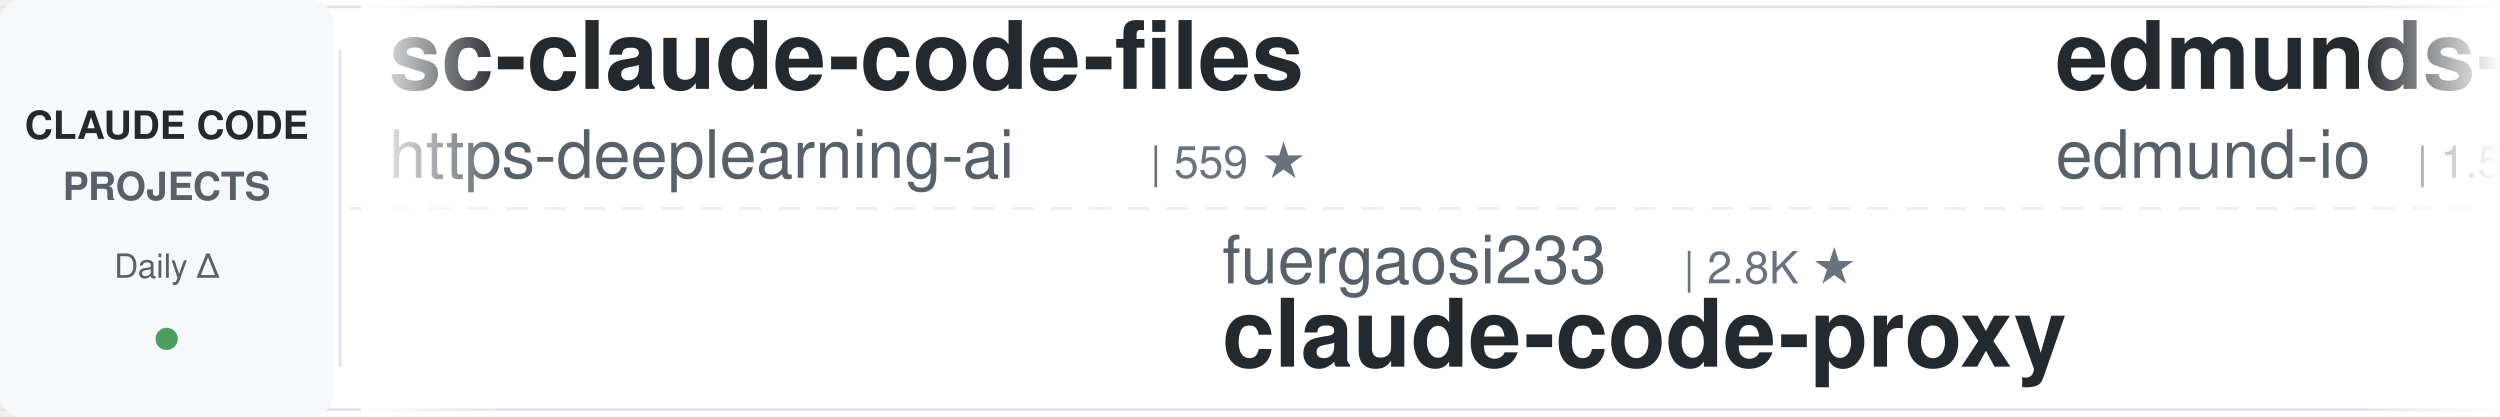
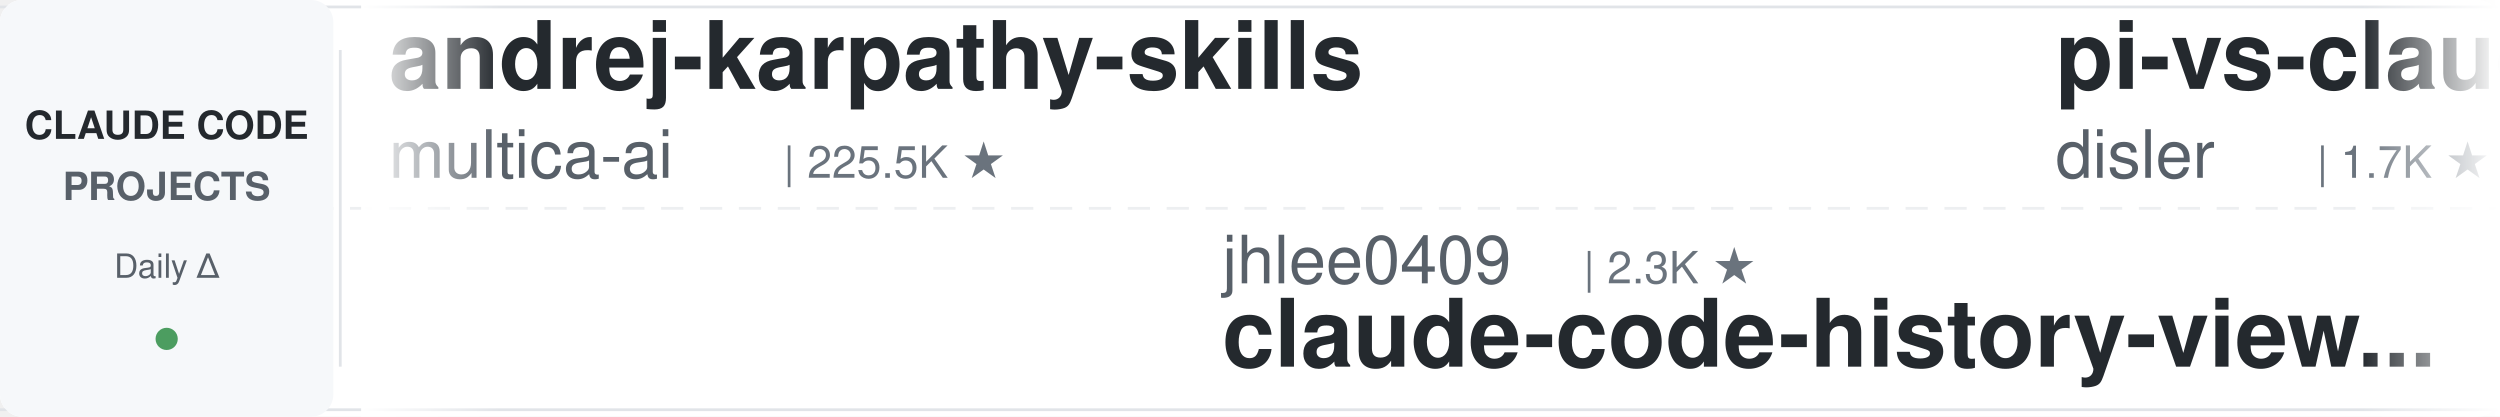
<svg xmlns="http://www.w3.org/2000/svg" width="900" height="150">
  <defs>
    <linearGradient id="leftFade" x1="0%" y1="0%" x2="100%" y2="0%">
      <stop offset="0%" style="stop-color:#ffffff;stop-opacity:1" />
      <stop offset="100%" style="stop-color:#ffffff;stop-opacity:0" />
    </linearGradient>
    <linearGradient id="rightFade" x1="0%" y1="0%" x2="100%" y2="0%">
      <stop offset="0%" style="stop-color:#ffffff;stop-opacity:0" />
      <stop offset="100%" style="stop-color:#ffffff;stop-opacity:1" />
    </linearGradient>
  </defs>
  <rect width="900" height="150" fill="#ffffff" rx="8" />
  <rect x="0" y="2" width="900" height="1" fill="#e1e4e8" />
  <rect x="0" y="147" width="900" height="1" fill="#e1e4e8" />
  <line x1="0" y1="75" x2="900" y2="75" stroke="#e1e4e8" stroke-width="1" stroke-dasharray="8 6" opacity="0.6" />
  <rect x="0" y="0" width="120" height="150" fill="#f6f8fa" rx="8" />
  <text x="60" y="50" font-family="-apple-system, BlinkMacSystemFont, 'Segoe UI', Helvetica, Arial, sans-serif" font-size="14" font-weight="600" fill="#24292e" text-anchor="middle">CLAUDE CODE</text>
  <text x="60" y="72" font-family="-apple-system, BlinkMacSystemFont, 'Segoe UI', Helvetica, Arial, sans-serif" font-size="14" font-weight="600" fill="#586069" text-anchor="middle">PROJECTS</text>
  <text x="60" y="100" font-family="-apple-system, BlinkMacSystemFont, 'Segoe UI', Helvetica, Arial, sans-serif" font-size="12" font-weight="500" fill="#586069" text-anchor="middle">Daily Δ</text>
  <circle cx="60" cy="122" r="4" fill="#22863a" opacity="0.8" />
  <rect x="122" y="18" width="1" height="114" fill="#e1e4e8" />
  <clipPath id="tickerClip">
    <rect x="130" y="0" width="770" height="150" />
  </clipPath>
  <g clip-path="url(#tickerClip)">
    <g id="tickerItems">
      <animateTransform attributeName="transform" attributeType="XML" type="translate" from="0 0" to="-3000 0" dur="54s" repeatCount="indefinite" />
      <g transform="translate(0, 0)">
-         <text x="140" y="32" font-family="-apple-system, BlinkMacSystemFont, 'Segoe UI', Helvetica, Arial, sans-serif" font-size="34" font-weight="600" fill="#24292e">sc-claude-code-files</text>
-         <text x="140" y="64" font-family="-apple-system, BlinkMacSystemFont, 'Segoe UI', Helvetica, Arial, sans-serif" font-size="24" font-weight="400" fill="#586069">https-deeplearning-ai</text>
-         <text x="414" y="64" font-family="-apple-system, BlinkMacSystemFont, 'Segoe UI', Helvetica, Arial, sans-serif" font-size="16" font-weight="500" fill="#6a737d">| 559 ★</text>
+         <text x="140" y="32" font-family="-apple-system, BlinkMacSystemFont, 'Segoe UI', Helvetica, Arial, sans-serif" font-size="34" font-weight="600" fill="#24292e">andrej-karpathy-skills</text>
+         <text x="140" y="64" font-family="-apple-system, BlinkMacSystemFont, 'Segoe UI', Helvetica, Arial, sans-serif" font-size="24" font-weight="400" fill="#586069">multica-ai</text>
+         <text x="282" y="64" font-family="-apple-system, BlinkMacSystemFont, 'Segoe UI', Helvetica, Arial, sans-serif" font-size="16" font-weight="500" fill="#6a737d">| 225.5K ★</text>
      </g>
      <g transform="translate(300, 0)">
-         <text x="140" y="102" font-family="-apple-system, BlinkMacSystemFont, 'Segoe UI', Helvetica, Arial, sans-serif" font-size="24" font-weight="400" fill="#586069">fuergaosi233</text>
-         <text x="306" y="102" font-family="-apple-system, BlinkMacSystemFont, 'Segoe UI', Helvetica, Arial, sans-serif" font-size="16" font-weight="500" fill="#6a737d">| 2.8K ★</text>
-         <text x="140" y="132" font-family="-apple-system, BlinkMacSystemFont, 'Segoe UI', Helvetica, Arial, sans-serif" font-size="34" font-weight="600" fill="#24292e">claude-code-proxy</text>
+         <text x="140" y="102" font-family="-apple-system, BlinkMacSystemFont, 'Segoe UI', Helvetica, Arial, sans-serif" font-size="24" font-weight="400" fill="#586069">jhlee0409</text>
+         <text x="270" y="102" font-family="-apple-system, BlinkMacSystemFont, 'Segoe UI', Helvetica, Arial, sans-serif" font-size="16" font-weight="500" fill="#6a737d">| 2.3K ★</text>
+         <text x="140" y="132" font-family="-apple-system, BlinkMacSystemFont, 'Segoe UI', Helvetica, Arial, sans-serif" font-size="34" font-weight="600" fill="#24292e">claude-code-history-view...</text>
      </g>
      <g transform="translate(600, 0)">
-         <text x="140" y="32" font-family="-apple-system, BlinkMacSystemFont, 'Segoe UI', Helvetica, Arial, sans-serif" font-size="34" font-weight="600" fill="#24292e">edmunds-claude-code</text>
-         <text x="140" y="64" font-family="-apple-system, BlinkMacSystemFont, 'Segoe UI', Helvetica, Arial, sans-serif" font-size="24" font-weight="400" fill="#586069">edmund-io</text>
-         <text x="270" y="64" font-family="-apple-system, BlinkMacSystemFont, 'Segoe UI', Helvetica, Arial, sans-serif" font-size="16" font-weight="500" fill="#6a737d">| 1.5K ★</text>
+         <text x="140" y="32" font-family="-apple-system, BlinkMacSystemFont, 'Segoe UI', Helvetica, Arial, sans-serif" font-size="34" font-weight="600" fill="#24292e">pi-vs-claude-code</text>
+         <text x="140" y="64" font-family="-apple-system, BlinkMacSystemFont, 'Segoe UI', Helvetica, Arial, sans-serif" font-size="24" font-weight="400" fill="#586069">disler</text>
+         <text x="234" y="64" font-family="-apple-system, BlinkMacSystemFont, 'Segoe UI', Helvetica, Arial, sans-serif" font-size="16" font-weight="500" fill="#6a737d">| 1.7K ★</text>
      </g>
      <g transform="translate(900, 0)">
-         <text x="140" y="102" font-family="-apple-system, BlinkMacSystemFont, 'Segoe UI', Helvetica, Arial, sans-serif" font-size="24" font-weight="400" fill="#586069">VoltAgent</text>
-         <text x="270" y="102" font-family="-apple-system, BlinkMacSystemFont, 'Segoe UI', Helvetica, Arial, sans-serif" font-size="16" font-weight="500" fill="#6a737d">| 26.1K ★</text>
-         <text x="140" y="132" font-family="-apple-system, BlinkMacSystemFont, 'Segoe UI', Helvetica, Arial, sans-serif" font-size="34" font-weight="600" fill="#24292e">awesome-claude-code-suba...</text>
+         <text x="140" y="102" font-family="-apple-system, BlinkMacSystemFont, 'Segoe UI', Helvetica, Arial, sans-serif" font-size="24" font-weight="400" fill="#586069">AprilNEA</text>
+         <text x="258" y="102" font-family="-apple-system, BlinkMacSystemFont, 'Segoe UI', Helvetica, Arial, sans-serif" font-size="16" font-weight="500" fill="#6a737d">| 394 ★</text>
+         <text x="140" y="132" font-family="-apple-system, BlinkMacSystemFont, 'Segoe UI', Helvetica, Arial, sans-serif" font-size="34" font-weight="600" fill="#24292e">claude-code-source</text>
      </g>
      <g transform="translate(1200, 0)">
+         <text x="140" y="32" font-family="-apple-system, BlinkMacSystemFont, 'Segoe UI', Helvetica, Arial, sans-serif" font-size="34" font-weight="600" fill="#24292e">claude-code-skills</text>
+         <text x="140" y="64" font-family="-apple-system, BlinkMacSystemFont, 'Segoe UI', Helvetica, Arial, sans-serif" font-size="24" font-weight="400" fill="#586069">daymade</text>
+         <text x="246" y="64" font-family="-apple-system, BlinkMacSystemFont, 'Segoe UI', Helvetica, Arial, sans-serif" font-size="16" font-weight="500" fill="#6a737d">| 1.5K ★</text>
+       </g>
+       <g transform="translate(1500, 0)">
+         <text x="140" y="102" font-family="-apple-system, BlinkMacSystemFont, 'Segoe UI', Helvetica, Arial, sans-serif" font-size="24" font-weight="400" fill="#586069">https-deeplearning-ai</text>
+         <text x="414" y="102" font-family="-apple-system, BlinkMacSystemFont, 'Segoe UI', Helvetica, Arial, sans-serif" font-size="16" font-weight="500" fill="#6a737d">| 559 ★</text>
+         <text x="140" y="132" font-family="-apple-system, BlinkMacSystemFont, 'Segoe UI', Helvetica, Arial, sans-serif" font-size="34" font-weight="600" fill="#24292e">sc-claude-code-files</text>
+       </g>
+       <g transform="translate(1800, 0)">
+         <text x="140" y="32" font-family="-apple-system, BlinkMacSystemFont, 'Segoe UI', Helvetica, Arial, sans-serif" font-size="34" font-weight="600" fill="#24292e">Auto-claude-code-researc...</text>
+         <text x="140" y="64" font-family="-apple-system, BlinkMacSystemFont, 'Segoe UI', Helvetica, Arial, sans-serif" font-size="24" font-weight="400" fill="#586069">wanshuiyin</text>
+         <text x="282" y="64" font-family="-apple-system, BlinkMacSystemFont, 'Segoe UI', Helvetica, Arial, sans-serif" font-size="16" font-weight="500" fill="#6a737d">| 18.2K ★</text>
+       </g>
+       <g transform="translate(2100, 0)">
+         <text x="140" y="102" font-family="-apple-system, BlinkMacSystemFont, 'Segoe UI', Helvetica, Arial, sans-serif" font-size="24" font-weight="400" fill="#586069">anthropics</text>
+         <text x="282" y="102" font-family="-apple-system, BlinkMacSystemFont, 'Segoe UI', Helvetica, Arial, sans-serif" font-size="16" font-weight="500" fill="#6a737d">| 6.6K ★</text>
+         <text x="140" y="132" font-family="-apple-system, BlinkMacSystemFont, 'Segoe UI', Helvetica, Arial, sans-serif" font-size="34" font-weight="600" fill="#24292e">claude-code-security-rev...</text>
+       </g>
+       <g transform="translate(2400, 0)">
        <text x="140" y="32" font-family="-apple-system, BlinkMacSystemFont, 'Segoe UI', Helvetica, Arial, sans-serif" font-size="34" font-weight="600" fill="#24292e">claude-code-harness</text>
        <text x="140" y="64" font-family="-apple-system, BlinkMacSystemFont, 'Segoe UI', Helvetica, Arial, sans-serif" font-size="24" font-weight="400" fill="#586069">Chachamaru127</text>
        <text x="318" y="64" font-family="-apple-system, BlinkMacSystemFont, 'Segoe UI', Helvetica, Arial, sans-serif" font-size="16" font-weight="500" fill="#6a737d">| 3.2K ★</text>
      </g>
-       <g transform="translate(1500, 0)">
-         <text x="140" y="102" font-family="-apple-system, BlinkMacSystemFont, 'Segoe UI', Helvetica, Arial, sans-serif" font-size="24" font-weight="400" fill="#586069">asgeirtj</text>
-         <text x="258" y="102" font-family="-apple-system, BlinkMacSystemFont, 'Segoe UI', Helvetica, Arial, sans-serif" font-size="16" font-weight="500" fill="#6a737d">| 70.3K ★</text>
-         <text x="140" y="132" font-family="-apple-system, BlinkMacSystemFont, 'Segoe UI', Helvetica, Arial, sans-serif" font-size="34" font-weight="600" fill="#24292e">system_prompts_leaks</text>
-       </g>
-       <g transform="translate(1800, 0)">
-         <text x="140" y="32" font-family="-apple-system, BlinkMacSystemFont, 'Segoe UI', Helvetica, Arial, sans-serif" font-size="34" font-weight="600" fill="#24292e">arcads-claude-code</text>
-         <text x="140" y="64" font-family="-apple-system, BlinkMacSystemFont, 'Segoe UI', Helvetica, Arial, sans-serif" font-size="24" font-weight="400" fill="#586069">krusemediallc</text>
-         <text x="318" y="64" font-family="-apple-system, BlinkMacSystemFont, 'Segoe UI', Helvetica, Arial, sans-serif" font-size="16" font-weight="500" fill="#6a737d">| 1.6K ★</text>
-       </g>
-       <g transform="translate(2100, 0)">
-         <text x="140" y="102" font-family="-apple-system, BlinkMacSystemFont, 'Segoe UI', Helvetica, Arial, sans-serif" font-size="24" font-weight="400" fill="#586069">lintsinghua</text>
-         <text x="294" y="102" font-family="-apple-system, BlinkMacSystemFont, 'Segoe UI', Helvetica, Arial, sans-serif" font-size="16" font-weight="500" fill="#6a737d">| 4.3K ★</text>
-         <text x="140" y="132" font-family="-apple-system, BlinkMacSystemFont, 'Segoe UI', Helvetica, Arial, sans-serif" font-size="34" font-weight="600" fill="#24292e">claude-code-book</text>
-       </g>
-       <g transform="translate(2400, 0)">
-         <text x="140" y="32" font-family="-apple-system, BlinkMacSystemFont, 'Segoe UI', Helvetica, Arial, sans-serif" font-size="34" font-weight="600" fill="#24292e">claude-code-from-scratch</text>
-         <text x="140" y="64" font-family="-apple-system, BlinkMacSystemFont, 'Segoe UI', Helvetica, Arial, sans-serif" font-size="24" font-weight="400" fill="#586069">Windy3f3f3f3f</text>
-         <text x="318" y="64" font-family="-apple-system, BlinkMacSystemFont, 'Segoe UI', Helvetica, Arial, sans-serif" font-size="16" font-weight="500" fill="#6a737d">| 2.8K ★</text>
-       </g>
      <g transform="translate(2700, 0)">
-         <text x="140" y="102" font-family="-apple-system, BlinkMacSystemFont, 'Segoe UI', Helvetica, Arial, sans-serif" font-size="24" font-weight="400" fill="#586069">feiskyer</text>
-         <text x="258" y="102" font-family="-apple-system, BlinkMacSystemFont, 'Segoe UI', Helvetica, Arial, sans-serif" font-size="16" font-weight="500" fill="#6a737d">| 1.7K ★</text>
-         <text x="140" y="132" font-family="-apple-system, BlinkMacSystemFont, 'Segoe UI', Helvetica, Arial, sans-serif" font-size="34" font-weight="600" fill="#24292e">claude-code-settings</text>
+         <text x="140" y="102" font-family="-apple-system, BlinkMacSystemFont, 'Segoe UI', Helvetica, Arial, sans-serif" font-size="24" font-weight="400" fill="#586069">andrew-kramer-inno</text>
+         <text x="378" y="102" font-family="-apple-system, BlinkMacSystemFont, 'Segoe UI', Helvetica, Arial, sans-serif" font-size="16" font-weight="500" fill="#6a737d">| 594 ★</text>
+         <text x="140" y="132" font-family="-apple-system, BlinkMacSystemFont, 'Segoe UI', Helvetica, Arial, sans-serif" font-size="34" font-weight="600" fill="#24292e">claude-code-source-build</text>
      </g>
      <g transform="translate(3000, 0)">
-         <text x="140" y="32" font-family="-apple-system, BlinkMacSystemFont, 'Segoe UI', Helvetica, Arial, sans-serif" font-size="34" font-weight="600" fill="#24292e">sc-claude-code-files</text>
-         <text x="140" y="64" font-family="-apple-system, BlinkMacSystemFont, 'Segoe UI', Helvetica, Arial, sans-serif" font-size="24" font-weight="400" fill="#586069">https-deeplearning-ai</text>
-         <text x="414" y="64" font-family="-apple-system, BlinkMacSystemFont, 'Segoe UI', Helvetica, Arial, sans-serif" font-size="16" font-weight="500" fill="#6a737d">| 559 ★</text>
+         <text x="140" y="32" font-family="-apple-system, BlinkMacSystemFont, 'Segoe UI', Helvetica, Arial, sans-serif" font-size="34" font-weight="600" fill="#24292e">andrej-karpathy-skills</text>
+         <text x="140" y="64" font-family="-apple-system, BlinkMacSystemFont, 'Segoe UI', Helvetica, Arial, sans-serif" font-size="24" font-weight="400" fill="#586069">multica-ai</text>
+         <text x="282" y="64" font-family="-apple-system, BlinkMacSystemFont, 'Segoe UI', Helvetica, Arial, sans-serif" font-size="16" font-weight="500" fill="#6a737d">| 225.5K ★</text>
      </g>
      <g transform="translate(3300, 0)">
-         <text x="140" y="102" font-family="-apple-system, BlinkMacSystemFont, 'Segoe UI', Helvetica, Arial, sans-serif" font-size="24" font-weight="400" fill="#586069">fuergaosi233</text>
-         <text x="306" y="102" font-family="-apple-system, BlinkMacSystemFont, 'Segoe UI', Helvetica, Arial, sans-serif" font-size="16" font-weight="500" fill="#6a737d">| 2.8K ★</text>
-         <text x="140" y="132" font-family="-apple-system, BlinkMacSystemFont, 'Segoe UI', Helvetica, Arial, sans-serif" font-size="34" font-weight="600" fill="#24292e">claude-code-proxy</text>
+         <text x="140" y="102" font-family="-apple-system, BlinkMacSystemFont, 'Segoe UI', Helvetica, Arial, sans-serif" font-size="24" font-weight="400" fill="#586069">jhlee0409</text>
+         <text x="270" y="102" font-family="-apple-system, BlinkMacSystemFont, 'Segoe UI', Helvetica, Arial, sans-serif" font-size="16" font-weight="500" fill="#6a737d">| 2.3K ★</text>
+         <text x="140" y="132" font-family="-apple-system, BlinkMacSystemFont, 'Segoe UI', Helvetica, Arial, sans-serif" font-size="34" font-weight="600" fill="#24292e">claude-code-history-view...</text>
      </g>
      <g transform="translate(3600, 0)">
-         <text x="140" y="32" font-family="-apple-system, BlinkMacSystemFont, 'Segoe UI', Helvetica, Arial, sans-serif" font-size="34" font-weight="600" fill="#24292e">edmunds-claude-code</text>
-         <text x="140" y="64" font-family="-apple-system, BlinkMacSystemFont, 'Segoe UI', Helvetica, Arial, sans-serif" font-size="24" font-weight="400" fill="#586069">edmund-io</text>
-         <text x="270" y="64" font-family="-apple-system, BlinkMacSystemFont, 'Segoe UI', Helvetica, Arial, sans-serif" font-size="16" font-weight="500" fill="#6a737d">| 1.5K ★</text>
+         <text x="140" y="32" font-family="-apple-system, BlinkMacSystemFont, 'Segoe UI', Helvetica, Arial, sans-serif" font-size="34" font-weight="600" fill="#24292e">pi-vs-claude-code</text>
+         <text x="140" y="64" font-family="-apple-system, BlinkMacSystemFont, 'Segoe UI', Helvetica, Arial, sans-serif" font-size="24" font-weight="400" fill="#586069">disler</text>
+         <text x="234" y="64" font-family="-apple-system, BlinkMacSystemFont, 'Segoe UI', Helvetica, Arial, sans-serif" font-size="16" font-weight="500" fill="#6a737d">| 1.7K ★</text>
      </g>
      <g transform="translate(3900, 0)">
-         <text x="140" y="102" font-family="-apple-system, BlinkMacSystemFont, 'Segoe UI', Helvetica, Arial, sans-serif" font-size="24" font-weight="400" fill="#586069">VoltAgent</text>
-         <text x="270" y="102" font-family="-apple-system, BlinkMacSystemFont, 'Segoe UI', Helvetica, Arial, sans-serif" font-size="16" font-weight="500" fill="#6a737d">| 26.1K ★</text>
-         <text x="140" y="132" font-family="-apple-system, BlinkMacSystemFont, 'Segoe UI', Helvetica, Arial, sans-serif" font-size="34" font-weight="600" fill="#24292e">awesome-claude-code-suba...</text>
+         <text x="140" y="102" font-family="-apple-system, BlinkMacSystemFont, 'Segoe UI', Helvetica, Arial, sans-serif" font-size="24" font-weight="400" fill="#586069">AprilNEA</text>
+         <text x="258" y="102" font-family="-apple-system, BlinkMacSystemFont, 'Segoe UI', Helvetica, Arial, sans-serif" font-size="16" font-weight="500" fill="#6a737d">| 394 ★</text>
+         <text x="140" y="132" font-family="-apple-system, BlinkMacSystemFont, 'Segoe UI', Helvetica, Arial, sans-serif" font-size="34" font-weight="600" fill="#24292e">claude-code-source</text>
      </g>
    </g>
  </g>
  <rect x="130" y="0" width="50" height="150" fill="url(#leftFade)" />
  <rect x="850" y="0" width="50" height="150" fill="url(#rightFade)" />
</svg>
